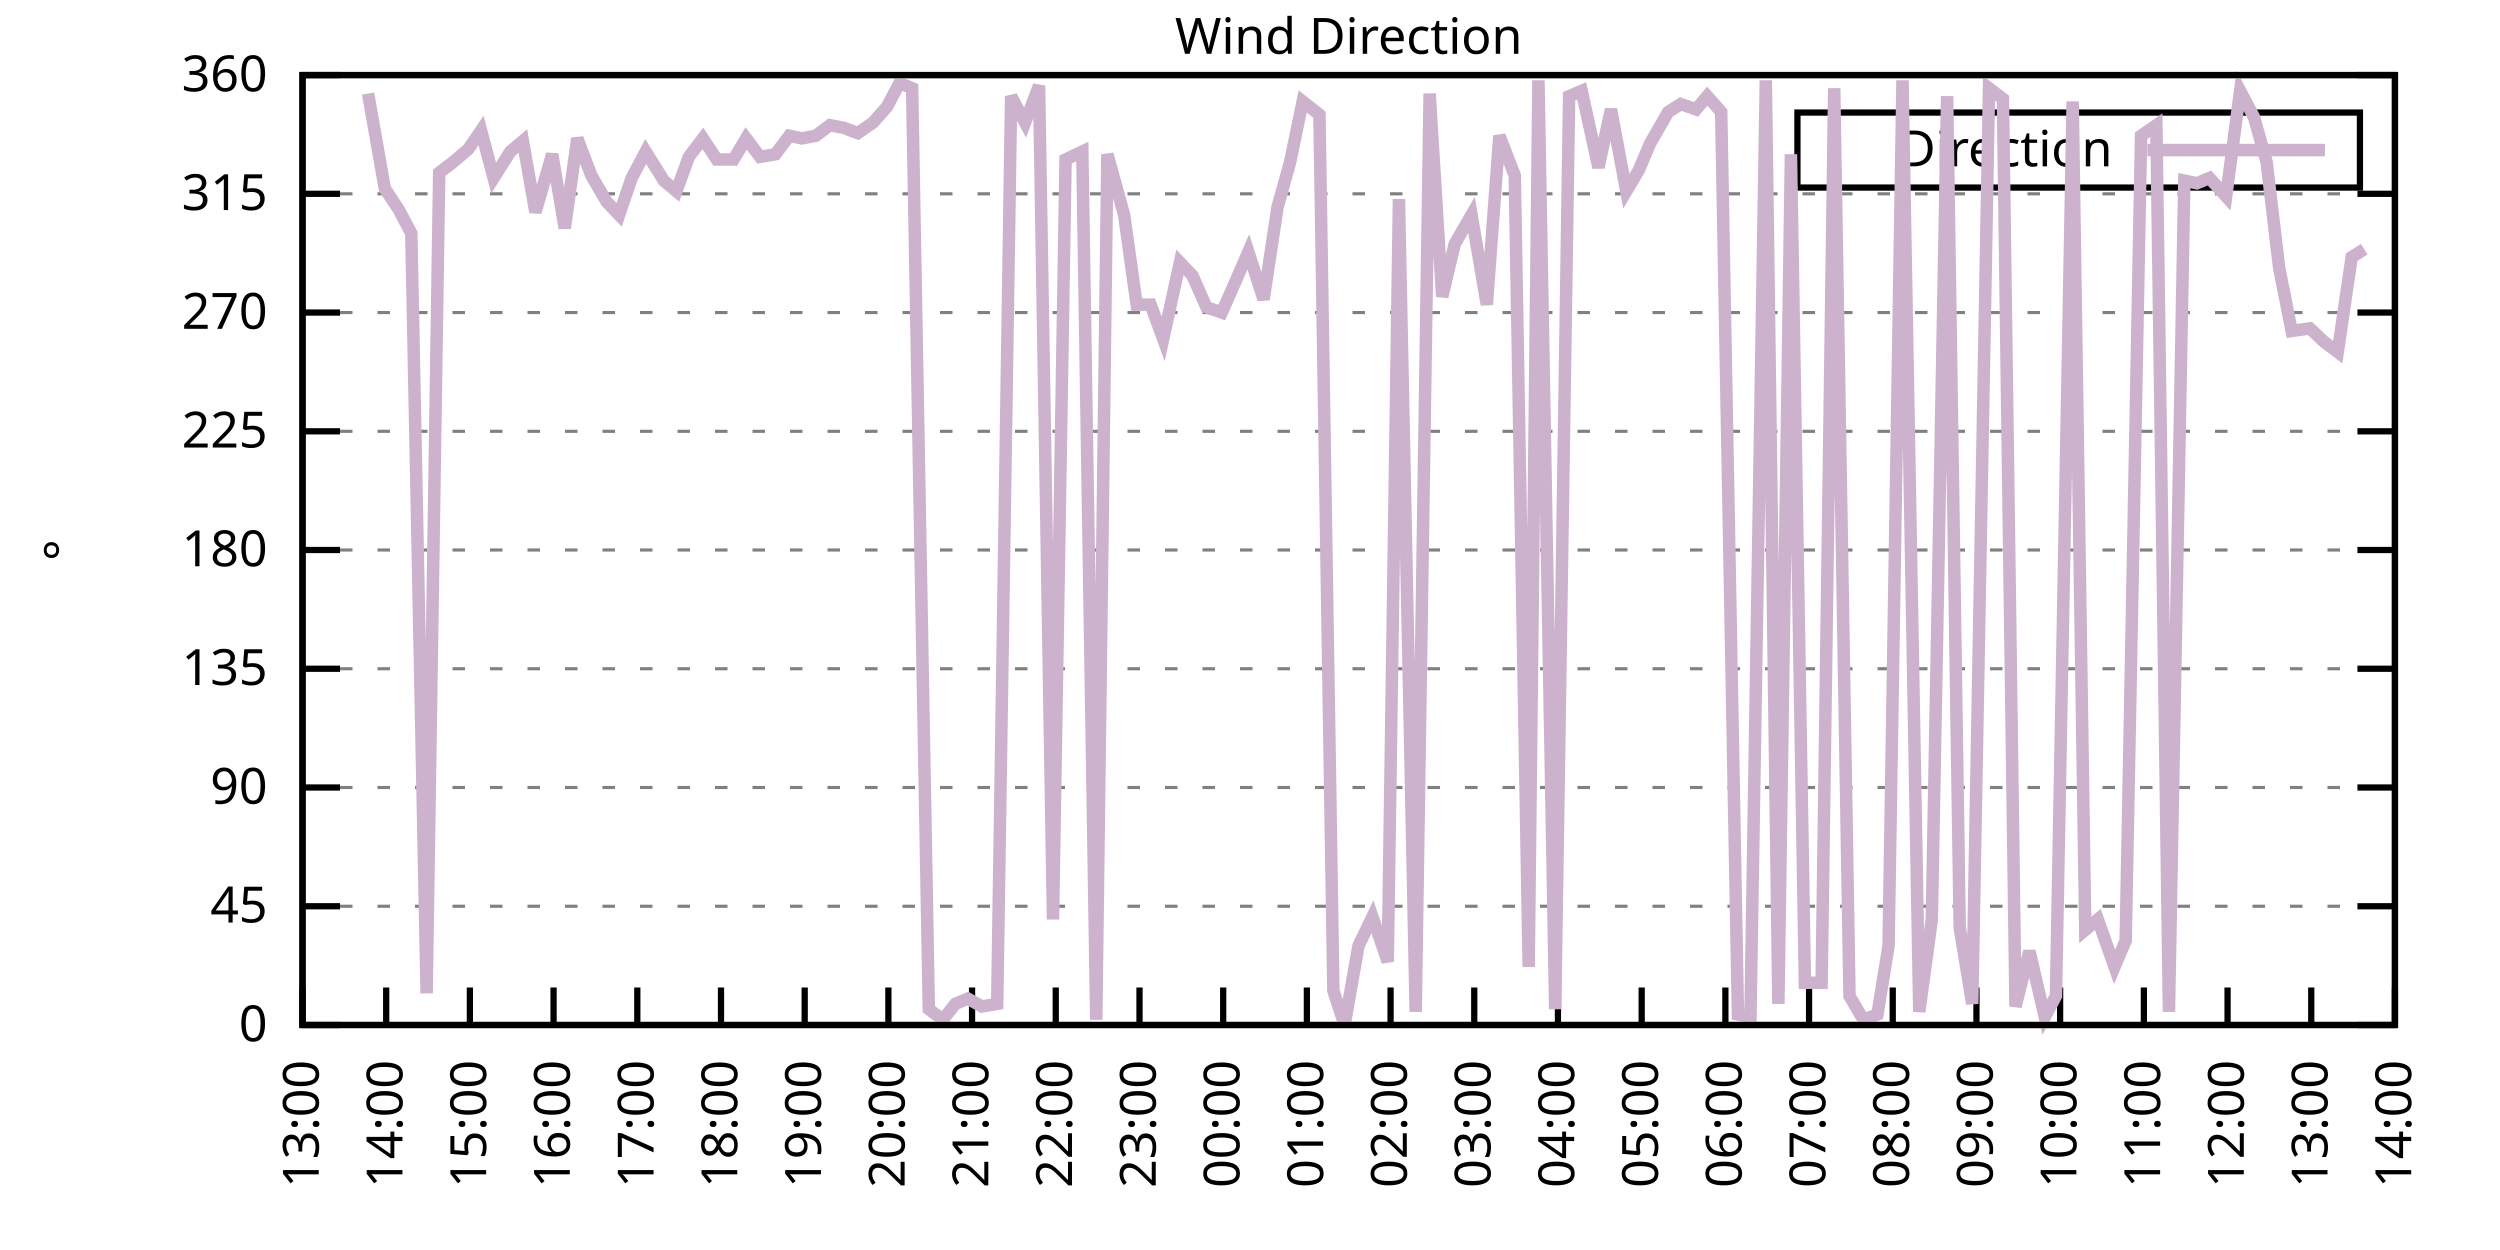
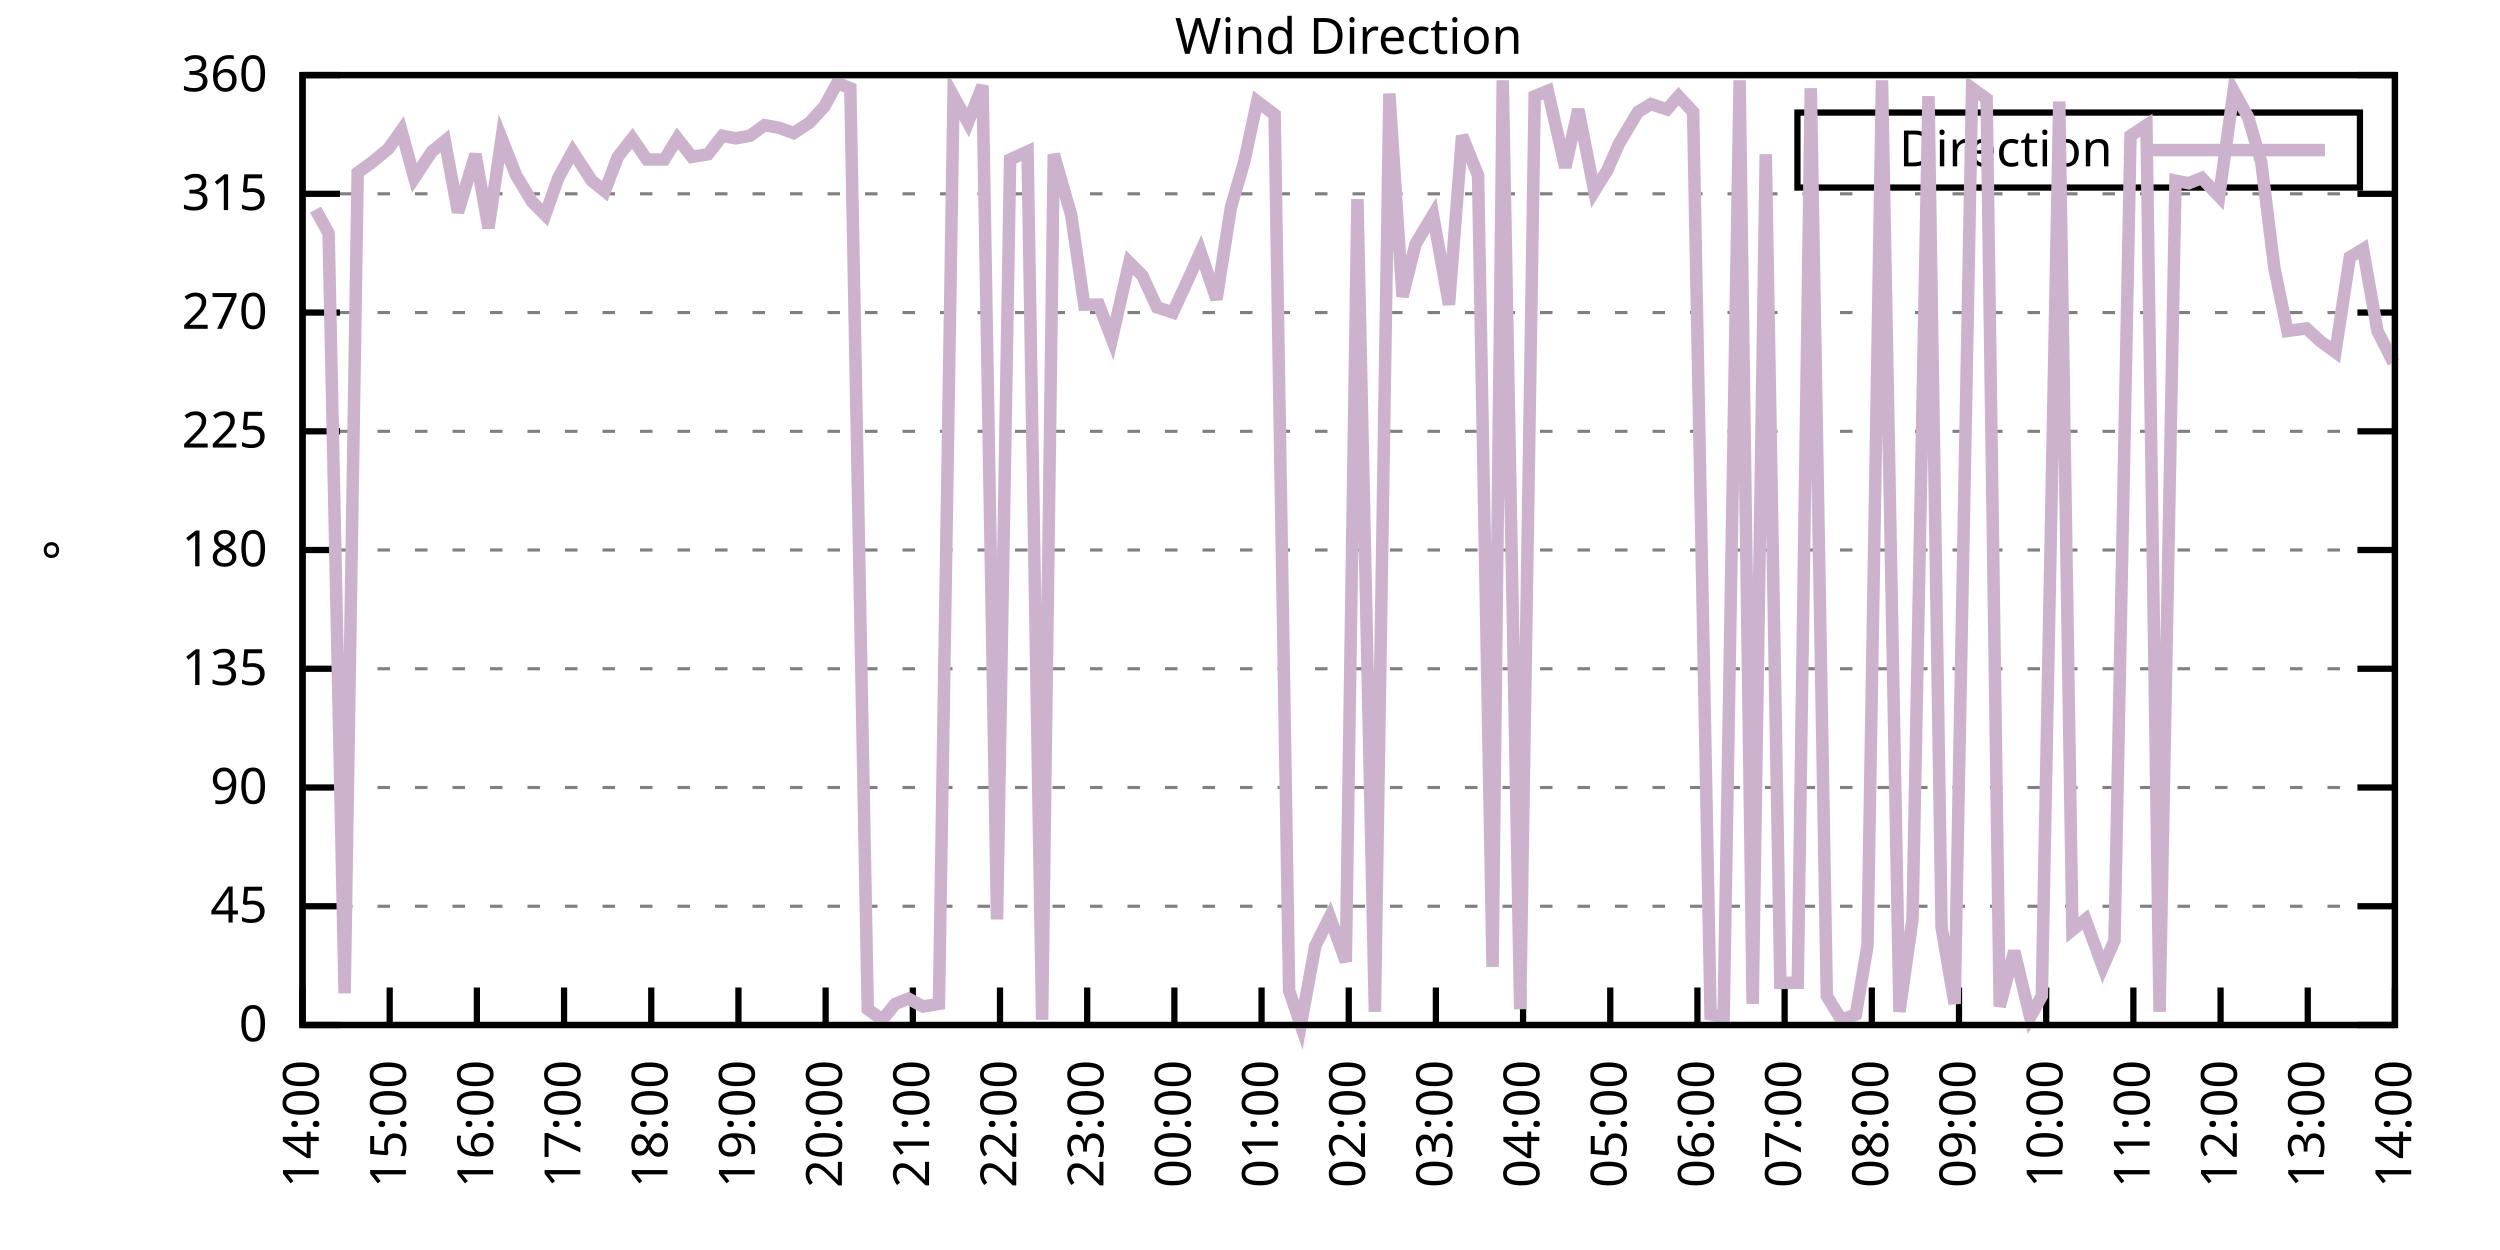
<svg xmlns="http://www.w3.org/2000/svg" xmlns:xlink="http://www.w3.org/1999/xlink" width="400" height="200" viewBox="0 0 400 200">
  <g id="gnuplot_canvas">
    <rect x="0" y="0" width="400" height="200" fill="none" />
    <defs>
      <circle id="gpDot" r="0.5" stroke-width="0.5" stroke="currentColor" />
      <path id="gpPt0" stroke-width="0.333" stroke="currentColor" d="M-1,0 h2 M0,-1 v2" />
      <path id="gpPt1" stroke-width="0.333" stroke="currentColor" d="M-1,-1 L1,1 M1,-1 L-1,1" />
      <path id="gpPt2" stroke-width="0.333" stroke="currentColor" d="M-1,0 L1,0 M0,-1 L0,1 M-1,-1 L1,1 M-1,1 L1,-1" />
      <rect id="gpPt3" stroke-width="0.333" stroke="currentColor" x="-1" y="-1" width="2" height="2" />
      <rect id="gpPt4" stroke-width="0.333" stroke="currentColor" fill="currentColor" x="-1" y="-1" width="2" height="2" />
      <circle id="gpPt5" stroke-width="0.333" stroke="currentColor" cx="0" cy="0" r="1" />
      <use xlink:href="#gpPt5" id="gpPt6" fill="currentColor" stroke="none" />
      <path id="gpPt7" stroke-width="0.333" stroke="currentColor" d="M0,-1.33 L-1.33,0.67 L1.33,0.67 z" />
      <use xlink:href="#gpPt7" id="gpPt8" fill="currentColor" stroke="none" />
      <use xlink:href="#gpPt7" id="gpPt9" stroke="currentColor" transform="rotate(180)" />
      <use xlink:href="#gpPt9" id="gpPt10" fill="currentColor" stroke="none" />
      <use xlink:href="#gpPt3" id="gpPt11" stroke="currentColor" transform="rotate(45)" />
      <use xlink:href="#gpPt11" id="gpPt12" fill="currentColor" stroke="none" />
      <path id="gpPt13" stroke-width="0.333" stroke="currentColor" d="M0,1.330 L1.265,0.411 L0.782,-1.067 L-0.782,-1.076 L-1.265,0.411 z" />
      <use xlink:href="#gpPt13" id="gpPt14" fill="currentColor" stroke="none" />
      <filter id="textbox" filterUnits="objectBoundingBox" x="0" y="0" height="1" width="1">
        <feFlood flood-color="white" flood-opacity="1" result="bgnd" />
        <feComposite in="SourceGraphic" in2="bgnd" operator="atop" />
      </filter>
      <filter id="greybox" filterUnits="objectBoundingBox" x="0" y="0" height="1" width="1">
        <feFlood flood-color="lightgrey" flood-opacity="1" result="grey" />
        <feComposite in="SourceGraphic" in2="grey" operator="atop" />
      </filter>
    </defs>
    <g fill="none" color="white" stroke="currentColor" stroke-width="1.00" stroke-linecap="butt" stroke-linejoin="miter">
</g>
    <g fill="none" color="black" stroke="currentColor" stroke-width="1.00" stroke-linecap="butt" stroke-linejoin="miter">
      <g stroke="none" shape-rendering="crispEdges">
        <polygon fill="rgb(255, 255, 255)" points="48.40,164.00 383.18,164.00 383.18,12.02 48.40,12.02 " />
      </g>
    </g>
    <g fill="none" color="black" stroke="currentColor" stroke-width="1.00" stroke-linecap="butt" stroke-linejoin="miter">
</g>
    <g fill="none" color="black" stroke="black" stroke-width="0.50" stroke-linecap="butt" stroke-linejoin="miter">
</g>
    <g fill="none" color="gray" stroke="currentColor" stroke-width="0.50" stroke-linecap="butt" stroke-linejoin="miter">
      <path stroke="gray" stroke-dasharray="2,4" class="gridline" d="M48.40,164.00 L383.19,164.00  " />
    </g>
    <g fill="none" color="gray" stroke="gray" stroke-width="1.00" stroke-linecap="butt" stroke-linejoin="miter">
</g>
    <g fill="none" color="black" stroke="currentColor" stroke-width="1.00" stroke-linecap="butt" stroke-linejoin="miter">
      <path stroke="black" d="M48.40,164.00 L54.40,164.00 M383.19,164.00 L377.19,164.00  " />
      <g transform="translate(42.80,166.60)" stroke="none" fill="black" font-family="Sans" font-size="8.00" text-anchor="end">
        <text>
          <tspan font-family="Sans"> 0</tspan>
        </text>
      </g>
    </g>
    <g fill="none" color="black" stroke="currentColor" stroke-width="1.00" stroke-linecap="butt" stroke-linejoin="miter">
</g>
    <g fill="none" color="black" stroke="black" stroke-width="0.50" stroke-linecap="butt" stroke-linejoin="miter">
</g>
    <g fill="none" color="gray" stroke="currentColor" stroke-width="0.50" stroke-linecap="butt" stroke-linejoin="miter">
      <path stroke="gray" stroke-dasharray="2,4" class="gridline" d="M48.40,145.00 L383.19,145.00  " />
    </g>
    <g fill="none" color="gray" stroke="gray" stroke-width="1.00" stroke-linecap="butt" stroke-linejoin="miter">
</g>
    <g fill="none" color="black" stroke="currentColor" stroke-width="1.00" stroke-linecap="butt" stroke-linejoin="miter">
      <path stroke="black" d="M48.40,145.00 L54.40,145.00 M383.19,145.00 L377.19,145.00  " />
      <g transform="translate(42.80,147.60)" stroke="none" fill="black" font-family="Sans" font-size="8.00" text-anchor="end">
        <text>
          <tspan font-family="Sans"> 45</tspan>
        </text>
      </g>
    </g>
    <g fill="none" color="black" stroke="currentColor" stroke-width="1.00" stroke-linecap="butt" stroke-linejoin="miter">
</g>
    <g fill="none" color="black" stroke="black" stroke-width="0.50" stroke-linecap="butt" stroke-linejoin="miter">
</g>
    <g fill="none" color="gray" stroke="currentColor" stroke-width="0.50" stroke-linecap="butt" stroke-linejoin="miter">
      <path stroke="gray" stroke-dasharray="2,4" class="gridline" d="M48.40,126.00 L383.19,126.00  " />
    </g>
    <g fill="none" color="gray" stroke="gray" stroke-width="1.00" stroke-linecap="butt" stroke-linejoin="miter">
</g>
    <g fill="none" color="black" stroke="currentColor" stroke-width="1.00" stroke-linecap="butt" stroke-linejoin="miter">
      <path stroke="black" d="M48.40,126.00 L54.40,126.00 M383.19,126.00 L377.19,126.00  " />
      <g transform="translate(42.80,128.60)" stroke="none" fill="black" font-family="Sans" font-size="8.00" text-anchor="end">
        <text>
          <tspan font-family="Sans"> 90</tspan>
        </text>
      </g>
    </g>
    <g fill="none" color="black" stroke="currentColor" stroke-width="1.00" stroke-linecap="butt" stroke-linejoin="miter">
</g>
    <g fill="none" color="black" stroke="black" stroke-width="0.50" stroke-linecap="butt" stroke-linejoin="miter">
</g>
    <g fill="none" color="gray" stroke="currentColor" stroke-width="0.50" stroke-linecap="butt" stroke-linejoin="miter">
      <path stroke="gray" stroke-dasharray="2,4" class="gridline" d="M48.40,107.00 L383.19,107.00  " />
    </g>
    <g fill="none" color="gray" stroke="gray" stroke-width="1.00" stroke-linecap="butt" stroke-linejoin="miter">
</g>
    <g fill="none" color="black" stroke="currentColor" stroke-width="1.00" stroke-linecap="butt" stroke-linejoin="miter">
      <path stroke="black" d="M48.40,107.00 L54.40,107.00 M383.19,107.00 L377.19,107.00  " />
      <g transform="translate(42.80,109.60)" stroke="none" fill="black" font-family="Sans" font-size="8.00" text-anchor="end">
        <text>
          <tspan font-family="Sans"> 135</tspan>
        </text>
      </g>
    </g>
    <g fill="none" color="black" stroke="currentColor" stroke-width="1.00" stroke-linecap="butt" stroke-linejoin="miter">
</g>
    <g fill="none" color="black" stroke="black" stroke-width="0.50" stroke-linecap="butt" stroke-linejoin="miter">
</g>
    <g fill="none" color="gray" stroke="currentColor" stroke-width="0.50" stroke-linecap="butt" stroke-linejoin="miter">
      <path stroke="gray" stroke-dasharray="2,4" class="gridline" d="M48.40,88.00 L383.19,88.00  " />
    </g>
    <g fill="none" color="gray" stroke="gray" stroke-width="1.00" stroke-linecap="butt" stroke-linejoin="miter">
</g>
    <g fill="none" color="black" stroke="currentColor" stroke-width="1.00" stroke-linecap="butt" stroke-linejoin="miter">
      <path stroke="black" d="M48.40,88.00 L54.40,88.00 M383.19,88.00 L377.19,88.00  " />
      <g transform="translate(42.80,90.60)" stroke="none" fill="black" font-family="Sans" font-size="8.00" text-anchor="end">
        <text>
          <tspan font-family="Sans"> 180</tspan>
        </text>
      </g>
    </g>
    <g fill="none" color="black" stroke="currentColor" stroke-width="1.00" stroke-linecap="butt" stroke-linejoin="miter">
</g>
    <g fill="none" color="black" stroke="black" stroke-width="0.50" stroke-linecap="butt" stroke-linejoin="miter">
</g>
    <g fill="none" color="gray" stroke="currentColor" stroke-width="0.50" stroke-linecap="butt" stroke-linejoin="miter">
      <path stroke="gray" stroke-dasharray="2,4" class="gridline" d="M48.40,69.01 L383.19,69.01  " />
    </g>
    <g fill="none" color="gray" stroke="gray" stroke-width="1.00" stroke-linecap="butt" stroke-linejoin="miter">
</g>
    <g fill="none" color="black" stroke="currentColor" stroke-width="1.00" stroke-linecap="butt" stroke-linejoin="miter">
      <path stroke="black" d="M48.40,69.01 L54.40,69.01 M383.19,69.01 L377.19,69.01  " />
      <g transform="translate(42.80,71.61)" stroke="none" fill="black" font-family="Sans" font-size="8.00" text-anchor="end">
        <text>
          <tspan font-family="Sans"> 225</tspan>
        </text>
      </g>
    </g>
    <g fill="none" color="black" stroke="currentColor" stroke-width="1.00" stroke-linecap="butt" stroke-linejoin="miter">
</g>
    <g fill="none" color="black" stroke="black" stroke-width="0.50" stroke-linecap="butt" stroke-linejoin="miter">
</g>
    <g fill="none" color="gray" stroke="currentColor" stroke-width="0.50" stroke-linecap="butt" stroke-linejoin="miter">
      <path stroke="gray" stroke-dasharray="2,4" class="gridline" d="M48.40,50.01 L383.19,50.01  " />
    </g>
    <g fill="none" color="gray" stroke="gray" stroke-width="1.00" stroke-linecap="butt" stroke-linejoin="miter">
</g>
    <g fill="none" color="black" stroke="currentColor" stroke-width="1.00" stroke-linecap="butt" stroke-linejoin="miter">
      <path stroke="black" d="M48.40,50.01 L54.40,50.01 M383.19,50.01 L377.19,50.01  " />
      <g transform="translate(42.80,52.61)" stroke="none" fill="black" font-family="Sans" font-size="8.00" text-anchor="end">
        <text>
          <tspan font-family="Sans"> 270</tspan>
        </text>
      </g>
    </g>
    <g fill="none" color="black" stroke="currentColor" stroke-width="1.00" stroke-linecap="butt" stroke-linejoin="miter">
</g>
    <g fill="none" color="black" stroke="black" stroke-width="0.50" stroke-linecap="butt" stroke-linejoin="miter">
</g>
    <g fill="none" color="gray" stroke="currentColor" stroke-width="0.50" stroke-linecap="butt" stroke-linejoin="miter">
      <path stroke="gray" stroke-dasharray="2,4" class="gridline" d="M48.40,31.01 L383.19,31.01  " />
    </g>
    <g fill="none" color="gray" stroke="gray" stroke-width="1.00" stroke-linecap="butt" stroke-linejoin="miter">
</g>
    <g fill="none" color="black" stroke="currentColor" stroke-width="1.00" stroke-linecap="butt" stroke-linejoin="miter">
      <path stroke="black" d="M48.40,31.01 L54.40,31.01 M383.19,31.01 L377.19,31.01  " />
      <g transform="translate(42.80,33.61)" stroke="none" fill="black" font-family="Sans" font-size="8.00" text-anchor="end">
        <text>
          <tspan font-family="Sans"> 315</tspan>
        </text>
      </g>
    </g>
    <g fill="none" color="black" stroke="currentColor" stroke-width="1.00" stroke-linecap="butt" stroke-linejoin="miter">
</g>
    <g fill="none" color="black" stroke="black" stroke-width="0.50" stroke-linecap="butt" stroke-linejoin="miter">
</g>
    <g fill="none" color="gray" stroke="currentColor" stroke-width="0.50" stroke-linecap="butt" stroke-linejoin="miter">
      <path stroke="gray" stroke-dasharray="2,4" class="gridline" d="M48.40,12.01 L383.19,12.01  " />
    </g>
    <g fill="none" color="gray" stroke="gray" stroke-width="1.00" stroke-linecap="butt" stroke-linejoin="miter">
</g>
    <g fill="none" color="black" stroke="currentColor" stroke-width="1.00" stroke-linecap="butt" stroke-linejoin="miter">
      <path stroke="black" d="M48.40,12.01 L54.40,12.01 M383.19,12.01 L377.19,12.01  " />
      <g transform="translate(42.80,14.61)" stroke="none" fill="black" font-family="Sans" font-size="8.00" text-anchor="end">
        <text>
          <tspan font-family="Sans"> 360</tspan>
        </text>
      </g>
    </g>
    <g fill="none" color="black" stroke="currentColor" stroke-width="1.00" stroke-linecap="butt" stroke-linejoin="miter">
      <path stroke="black" d="M48.40,164.00 L48.40,158.00  " />
      <g transform="translate(51.00,169.60) rotate(270.00)" stroke="none" fill="black" font-family="Sans" font-size="8.00" text-anchor="end">
        <text>
-           <tspan font-family="Sans">13:00</tspan>
-         </text>
-       </g>
-     </g>
-     <g fill="none" color="black" stroke="currentColor" stroke-width="1.00" stroke-linecap="butt" stroke-linejoin="miter">
-       <path stroke="black" d="M61.79,164.00 L61.79,158.00  " />
-       <g transform="translate(64.39,169.60) rotate(270.00)" stroke="none" fill="black" font-family="Sans" font-size="8.00" text-anchor="end">
-         <text>
          <tspan font-family="Sans">14:00</tspan>
        </text>
      </g>
    </g>
    <g fill="none" color="black" stroke="currentColor" stroke-width="1.00" stroke-linecap="butt" stroke-linejoin="miter">
-       <path stroke="black" d="M75.18,164.00 L75.18,158.00  " />
-       <g transform="translate(77.78,169.60) rotate(270.00)" stroke="none" fill="black" font-family="Sans" font-size="8.00" text-anchor="end">
+       <path stroke="black" d="M62.35,164.00 L62.35,158.00  " />
+       <g transform="translate(64.95,169.60) rotate(270.00)" stroke="none" fill="black" font-family="Sans" font-size="8.00" text-anchor="end">
        <text>
          <tspan font-family="Sans">15:00</tspan>
        </text>
      </g>
    </g>
    <g fill="none" color="black" stroke="currentColor" stroke-width="1.00" stroke-linecap="butt" stroke-linejoin="miter">
-       <path stroke="black" d="M88.57,164.00 L88.57,158.00  " />
-       <g transform="translate(91.17,169.60) rotate(270.00)" stroke="none" fill="black" font-family="Sans" font-size="8.00" text-anchor="end">
+       <path stroke="black" d="M76.30,164.00 L76.30,158.00  " />
+       <g transform="translate(78.90,169.60) rotate(270.00)" stroke="none" fill="black" font-family="Sans" font-size="8.00" text-anchor="end">
        <text>
          <tspan font-family="Sans">16:00</tspan>
        </text>
      </g>
    </g>
    <g fill="none" color="black" stroke="currentColor" stroke-width="1.00" stroke-linecap="butt" stroke-linejoin="miter">
-       <path stroke="black" d="M101.97,164.00 L101.97,158.00  " />
-       <g transform="translate(104.57,169.60) rotate(270.00)" stroke="none" fill="black" font-family="Sans" font-size="8.00" text-anchor="end">
+       <path stroke="black" d="M90.25,164.00 L90.25,158.00  " />
+       <g transform="translate(92.85,169.60) rotate(270.00)" stroke="none" fill="black" font-family="Sans" font-size="8.00" text-anchor="end">
        <text>
          <tspan font-family="Sans">17:00</tspan>
        </text>
      </g>
    </g>
    <g fill="none" color="black" stroke="currentColor" stroke-width="1.00" stroke-linecap="butt" stroke-linejoin="miter">
-       <path stroke="black" d="M115.36,164.00 L115.36,158.00  " />
-       <g transform="translate(117.96,169.60) rotate(270.00)" stroke="none" fill="black" font-family="Sans" font-size="8.00" text-anchor="end">
+       <path stroke="black" d="M104.20,164.00 L104.20,158.00  " />
+       <g transform="translate(106.80,169.60) rotate(270.00)" stroke="none" fill="black" font-family="Sans" font-size="8.00" text-anchor="end">
        <text>
          <tspan font-family="Sans">18:00</tspan>
        </text>
      </g>
    </g>
    <g fill="none" color="black" stroke="currentColor" stroke-width="1.00" stroke-linecap="butt" stroke-linejoin="miter">
-       <path stroke="black" d="M128.75,164.00 L128.75,158.00  " />
-       <g transform="translate(131.35,169.60) rotate(270.00)" stroke="none" fill="black" font-family="Sans" font-size="8.00" text-anchor="end">
+       <path stroke="black" d="M118.15,164.00 L118.15,158.00  " />
+       <g transform="translate(120.75,169.60) rotate(270.00)" stroke="none" fill="black" font-family="Sans" font-size="8.00" text-anchor="end">
        <text>
          <tspan font-family="Sans">19:00</tspan>
        </text>
      </g>
    </g>
    <g fill="none" color="black" stroke="currentColor" stroke-width="1.00" stroke-linecap="butt" stroke-linejoin="miter">
-       <path stroke="black" d="M142.14,164.00 L142.14,158.00  " />
-       <g transform="translate(144.74,169.60) rotate(270.00)" stroke="none" fill="black" font-family="Sans" font-size="8.00" text-anchor="end">
+       <path stroke="black" d="M132.10,164.00 L132.10,158.00  " />
+       <g transform="translate(134.70,169.60) rotate(270.00)" stroke="none" fill="black" font-family="Sans" font-size="8.00" text-anchor="end">
        <text>
          <tspan font-family="Sans">20:00</tspan>
        </text>
      </g>
    </g>
    <g fill="none" color="black" stroke="currentColor" stroke-width="1.00" stroke-linecap="butt" stroke-linejoin="miter">
-       <path stroke="black" d="M155.53,164.00 L155.53,158.00  " />
-       <g transform="translate(158.13,169.60) rotate(270.00)" stroke="none" fill="black" font-family="Sans" font-size="8.00" text-anchor="end">
+       <path stroke="black" d="M146.05,164.00 L146.05,158.00  " />
+       <g transform="translate(148.65,169.60) rotate(270.00)" stroke="none" fill="black" font-family="Sans" font-size="8.00" text-anchor="end">
        <text>
          <tspan font-family="Sans">21:00</tspan>
        </text>
      </g>
    </g>
    <g fill="none" color="black" stroke="currentColor" stroke-width="1.00" stroke-linecap="butt" stroke-linejoin="miter">
-       <path stroke="black" d="M168.92,164.00 L168.92,158.00  " />
-       <g transform="translate(171.52,169.60) rotate(270.00)" stroke="none" fill="black" font-family="Sans" font-size="8.00" text-anchor="end">
+       <path stroke="black" d="M160.00,164.00 L160.00,158.00  " />
+       <g transform="translate(162.60,169.60) rotate(270.00)" stroke="none" fill="black" font-family="Sans" font-size="8.00" text-anchor="end">
        <text>
          <tspan font-family="Sans">22:00</tspan>
        </text>
      </g>
    </g>
    <g fill="none" color="black" stroke="currentColor" stroke-width="1.00" stroke-linecap="butt" stroke-linejoin="miter">
-       <path stroke="black" d="M182.32,164.00 L182.32,158.00  " />
-       <g transform="translate(184.92,169.60) rotate(270.00)" stroke="none" fill="black" font-family="Sans" font-size="8.00" text-anchor="end">
+       <path stroke="black" d="M173.95,164.00 L173.95,158.00  " />
+       <g transform="translate(176.55,169.60) rotate(270.00)" stroke="none" fill="black" font-family="Sans" font-size="8.00" text-anchor="end">
        <text>
          <tspan font-family="Sans">23:00</tspan>
        </text>
      </g>
    </g>
    <g fill="none" color="black" stroke="currentColor" stroke-width="1.00" stroke-linecap="butt" stroke-linejoin="miter">
-       <path stroke="black" d="M195.71,164.00 L195.71,158.00  " />
-       <g transform="translate(198.31,169.60) rotate(270.00)" stroke="none" fill="black" font-family="Sans" font-size="8.00" text-anchor="end">
+       <path stroke="black" d="M187.90,164.00 L187.90,158.00  " />
+       <g transform="translate(190.50,169.60) rotate(270.00)" stroke="none" fill="black" font-family="Sans" font-size="8.00" text-anchor="end">
        <text>
          <tspan font-family="Sans">00:00</tspan>
        </text>
      </g>
    </g>
    <g fill="none" color="black" stroke="currentColor" stroke-width="1.00" stroke-linecap="butt" stroke-linejoin="miter">
-       <path stroke="black" d="M209.10,164.00 L209.10,158.00  " />
-       <g transform="translate(211.70,169.60) rotate(270.00)" stroke="none" fill="black" font-family="Sans" font-size="8.00" text-anchor="end">
+       <path stroke="black" d="M201.85,164.00 L201.85,158.00  " />
+       <g transform="translate(204.45,169.60) rotate(270.00)" stroke="none" fill="black" font-family="Sans" font-size="8.00" text-anchor="end">
        <text>
          <tspan font-family="Sans">01:00</tspan>
        </text>
      </g>
    </g>
    <g fill="none" color="black" stroke="currentColor" stroke-width="1.00" stroke-linecap="butt" stroke-linejoin="miter">
-       <path stroke="black" d="M222.49,164.00 L222.49,158.00  " />
-       <g transform="translate(225.09,169.60) rotate(270.00)" stroke="none" fill="black" font-family="Sans" font-size="8.00" text-anchor="end">
+       <path stroke="black" d="M215.80,164.00 L215.80,158.00  " />
+       <g transform="translate(218.40,169.60) rotate(270.00)" stroke="none" fill="black" font-family="Sans" font-size="8.00" text-anchor="end">
        <text>
          <tspan font-family="Sans">02:00</tspan>
        </text>
      </g>
    </g>
    <g fill="none" color="black" stroke="currentColor" stroke-width="1.00" stroke-linecap="butt" stroke-linejoin="miter">
-       <path stroke="black" d="M235.88,164.00 L235.88,158.00  " />
-       <g transform="translate(238.48,169.60) rotate(270.00)" stroke="none" fill="black" font-family="Sans" font-size="8.00" text-anchor="end">
+       <path stroke="black" d="M229.74,164.00 L229.74,158.00  " />
+       <g transform="translate(232.34,169.60) rotate(270.00)" stroke="none" fill="black" font-family="Sans" font-size="8.00" text-anchor="end">
        <text>
          <tspan font-family="Sans">03:00</tspan>
        </text>
      </g>
    </g>
    <g fill="none" color="black" stroke="currentColor" stroke-width="1.00" stroke-linecap="butt" stroke-linejoin="miter">
-       <path stroke="black" d="M249.27,164.00 L249.27,158.00  " />
-       <g transform="translate(251.87,169.60) rotate(270.00)" stroke="none" fill="black" font-family="Sans" font-size="8.00" text-anchor="end">
+       <path stroke="black" d="M243.69,164.00 L243.69,158.00  " />
+       <g transform="translate(246.29,169.60) rotate(270.00)" stroke="none" fill="black" font-family="Sans" font-size="8.00" text-anchor="end">
        <text>
          <tspan font-family="Sans">04:00</tspan>
        </text>
      </g>
    </g>
    <g fill="none" color="black" stroke="currentColor" stroke-width="1.00" stroke-linecap="butt" stroke-linejoin="miter">
-       <path stroke="black" d="M262.67,164.00 L262.67,158.00  " />
-       <g transform="translate(265.27,169.60) rotate(270.00)" stroke="none" fill="black" font-family="Sans" font-size="8.00" text-anchor="end">
+       <path stroke="black" d="M257.64,164.00 L257.64,158.00  " />
+       <g transform="translate(260.24,169.60) rotate(270.00)" stroke="none" fill="black" font-family="Sans" font-size="8.00" text-anchor="end">
        <text>
          <tspan font-family="Sans">05:00</tspan>
        </text>
      </g>
    </g>
    <g fill="none" color="black" stroke="currentColor" stroke-width="1.00" stroke-linecap="butt" stroke-linejoin="miter">
-       <path stroke="black" d="M276.06,164.00 L276.06,158.00  " />
-       <g transform="translate(278.66,169.60) rotate(270.00)" stroke="none" fill="black" font-family="Sans" font-size="8.00" text-anchor="end">
+       <path stroke="black" d="M271.59,164.00 L271.59,158.00  " />
+       <g transform="translate(274.19,169.60) rotate(270.00)" stroke="none" fill="black" font-family="Sans" font-size="8.00" text-anchor="end">
        <text>
          <tspan font-family="Sans">06:00</tspan>
        </text>
      </g>
    </g>
    <g fill="none" color="black" stroke="currentColor" stroke-width="1.00" stroke-linecap="butt" stroke-linejoin="miter">
-       <path stroke="black" d="M289.45,164.00 L289.45,158.00  " />
-       <g transform="translate(292.05,169.60) rotate(270.00)" stroke="none" fill="black" font-family="Sans" font-size="8.00" text-anchor="end">
+       <path stroke="black" d="M285.54,164.00 L285.54,158.00  " />
+       <g transform="translate(288.14,169.60) rotate(270.00)" stroke="none" fill="black" font-family="Sans" font-size="8.00" text-anchor="end">
        <text>
          <tspan font-family="Sans">07:00</tspan>
        </text>
      </g>
    </g>
    <g fill="none" color="black" stroke="currentColor" stroke-width="1.00" stroke-linecap="butt" stroke-linejoin="miter">
-       <path stroke="black" d="M302.84,164.00 L302.84,158.00  " />
-       <g transform="translate(305.44,169.60) rotate(270.00)" stroke="none" fill="black" font-family="Sans" font-size="8.00" text-anchor="end">
+       <path stroke="black" d="M299.49,164.00 L299.49,158.00  " />
+       <g transform="translate(302.09,169.60) rotate(270.00)" stroke="none" fill="black" font-family="Sans" font-size="8.00" text-anchor="end">
        <text>
          <tspan font-family="Sans">08:00</tspan>
        </text>
      </g>
    </g>
    <g fill="none" color="black" stroke="currentColor" stroke-width="1.00" stroke-linecap="butt" stroke-linejoin="miter">
-       <path stroke="black" d="M316.23,164.00 L316.23,158.00  " />
-       <g transform="translate(318.83,169.60) rotate(270.00)" stroke="none" fill="black" font-family="Sans" font-size="8.00" text-anchor="end">
+       <path stroke="black" d="M313.44,164.00 L313.44,158.00  " />
+       <g transform="translate(316.04,169.60) rotate(270.00)" stroke="none" fill="black" font-family="Sans" font-size="8.00" text-anchor="end">
        <text>
          <tspan font-family="Sans">09:00</tspan>
        </text>
      </g>
    </g>
    <g fill="none" color="black" stroke="currentColor" stroke-width="1.00" stroke-linecap="butt" stroke-linejoin="miter">
-       <path stroke="black" d="M329.62,164.00 L329.62,158.00  " />
-       <g transform="translate(332.22,169.60) rotate(270.00)" stroke="none" fill="black" font-family="Sans" font-size="8.00" text-anchor="end">
+       <path stroke="black" d="M327.39,164.00 L327.39,158.00  " />
+       <g transform="translate(329.99,169.60) rotate(270.00)" stroke="none" fill="black" font-family="Sans" font-size="8.00" text-anchor="end">
        <text>
          <tspan font-family="Sans">10:00</tspan>
        </text>
      </g>
    </g>
    <g fill="none" color="black" stroke="currentColor" stroke-width="1.00" stroke-linecap="butt" stroke-linejoin="miter">
-       <path stroke="black" d="M343.02,164.00 L343.02,158.00  " />
-       <g transform="translate(345.62,169.60) rotate(270.00)" stroke="none" fill="black" font-family="Sans" font-size="8.00" text-anchor="end">
+       <path stroke="black" d="M341.34,164.00 L341.34,158.00  " />
+       <g transform="translate(343.94,169.60) rotate(270.00)" stroke="none" fill="black" font-family="Sans" font-size="8.00" text-anchor="end">
        <text>
          <tspan font-family="Sans">11:00</tspan>
        </text>
      </g>
    </g>
    <g fill="none" color="black" stroke="currentColor" stroke-width="1.00" stroke-linecap="butt" stroke-linejoin="miter">
-       <path stroke="black" d="M356.41,164.00 L356.41,158.00  " />
-       <g transform="translate(359.01,169.60) rotate(270.00)" stroke="none" fill="black" font-family="Sans" font-size="8.00" text-anchor="end">
+       <path stroke="black" d="M355.29,164.00 L355.29,158.00  " />
+       <g transform="translate(357.89,169.60) rotate(270.00)" stroke="none" fill="black" font-family="Sans" font-size="8.00" text-anchor="end">
        <text>
          <tspan font-family="Sans">12:00</tspan>
        </text>
      </g>
    </g>
    <g fill="none" color="black" stroke="currentColor" stroke-width="1.00" stroke-linecap="butt" stroke-linejoin="miter">
-       <path stroke="black" d="M369.80,164.00 L369.80,158.00  " />
-       <g transform="translate(372.40,169.60) rotate(270.00)" stroke="none" fill="black" font-family="Sans" font-size="8.00" text-anchor="end">
+       <path stroke="black" d="M369.24,164.00 L369.24,158.00  " />
+       <g transform="translate(371.84,169.60) rotate(270.00)" stroke="none" fill="black" font-family="Sans" font-size="8.00" text-anchor="end">
        <text>
          <tspan font-family="Sans">13:00</tspan>
        </text>
      </g>
    </g>
    <g fill="none" color="black" stroke="currentColor" stroke-width="1.00" stroke-linecap="butt" stroke-linejoin="miter">
      <path stroke="black" d="M383.19,164.00 L383.19,158.00  " />
      <g transform="translate(385.79,169.60) rotate(270.00)" stroke="none" fill="black" font-family="Sans" font-size="8.00" text-anchor="end">
        <text>
          <tspan font-family="Sans">14:00</tspan>
        </text>
      </g>
    </g>
    <g fill="none" color="black" stroke="currentColor" stroke-width="1.00" stroke-linecap="butt" stroke-linejoin="miter">
</g>
    <g fill="none" color="black" stroke="currentColor" stroke-width="1.00" stroke-linecap="butt" stroke-linejoin="miter">
      <path stroke="black" d="M48.40,12.01 L48.40,164.00 L383.19,164.00 L383.19,12.01 L48.40,12.01 Z  " />
    </g>
    <g fill="none" color="black" stroke="currentColor" stroke-width="1.00" stroke-linecap="butt" stroke-linejoin="miter">
</g>
    <g fill="none" color="black" stroke="currentColor" stroke-width="1.00" stroke-linecap="butt" stroke-linejoin="miter">
      <path stroke="black" d="M287.59,30.01 L287.59,18.01 L377.59,18.01 L377.59,30.01 L287.59,30.01 Z  " />
    </g>
    <g id="Wind_direction_plot_1">
      <g fill="none" color="white" stroke="black" stroke-width="2.00" stroke-linecap="butt" stroke-linejoin="miter">
</g>
      <g fill="none" color="black" stroke="currentColor" stroke-width="2.00" stroke-linecap="butt" stroke-linejoin="miter">
        <g transform="translate(337.99,26.61)" stroke="none" fill="black" font-family="Sans" font-size="8.00" text-anchor="end">
          <text>
            <tspan font-family="Sans">Direction</tspan>
          </text>
        </g>
      </g>
      <g fill="none" color="black" stroke="currentColor" stroke-width="2.00" stroke-linecap="butt" stroke-linejoin="miter">
-         <path stroke="rgb(204, 178, 204)" d="M343.59,24.01 L371.99,24.01 M58.89,14.97 L61.57,30.16 L63.80,33.54 L65.81,37.34 L68.26,158.93 L70.27,27.63   L72.50,25.94 L74.96,23.83 L76.97,20.88 L78.98,28.48 L81.66,24.25 L83.66,22.56 L85.67,33.96 L88.35,24.68   L90.36,36.50 L92.37,22.14 L94.60,28.05 L97.06,32.28 L99.06,34.39 L101.07,28.48 L103.31,24.25 L106.21,28.90   L108.22,30.59 L110.22,25.10 L112.46,22.14 L114.69,25.52 L117.37,25.52 L119.38,22.14 L121.61,25.10 L124.06,24.68   L126.29,21.72 L128.30,22.14 L130.54,21.72 L132.77,20.03 L135.00,20.45 L137.23,21.30 L139.69,19.61 L141.92,17.08   L143.93,13.28 L145.94,14.12 L148.61,161.47 L150.85,163.16 L152.85,160.62 L154.86,159.78 L157.10,161.04 L159.55,160.62   L161.78,15.39 L164.01,19.61 L166.25,13.70 L168.48,147.11 L170.49,25.52 L173.17,24.25 L175.40,163.16 L177.18,24.68   L179.86,34.39 L181.87,48.74 L184.10,48.74 L186.11,54.23 L188.79,41.99 L190.80,44.10 L193.03,49.16 L195.48,50.01   L197.72,44.94 L199.73,40.30 L202.18,47.90 L204.41,33.12 L206.42,25.94 L208.43,16.23 L211.11,18.34 L213.34,158.51   L215.13,164.00 L217.36,151.33 L219.59,146.69 L222.04,153.87 L223.83,31.85 L226.51,161.89 L228.74,14.97 L230.75,47.47   L232.76,39.03 L235.44,34.39 L237.89,48.74 L239.90,21.72 L242.36,28.05 L244.59,154.71 L246.15,12.85 L248.83,161.47   L251.06,15.39 L253.07,14.54 L255.75,26.79 L257.76,17.50 L260.21,30.59 L262.22,27.21 L264.00,22.99 L266.91,17.92   L268.92,16.65 L271.37,17.50 L273.16,15.39 L275.39,17.92 L278.07,162.31 L280.07,162.73 L282.53,12.85 L284.54,160.62   L286.55,24.68 L288.78,157.24 L291.46,157.24 L293.47,14.12 L295.92,159.36 L298.15,163.16 L300.39,162.31 L302.17,151.33   L304.40,12.85 L307.08,161.89 L309.09,147.11 L311.54,15.39 L313.55,148.38 L315.56,160.62 L318.24,14.12 L320.47,15.81   L322.48,161.04 L324.71,152.18 L327.17,162.73 L328.95,159.36 L331.63,16.23 L333.64,148.80 L335.65,147.11 L338.33,154.71   L340.11,150.49 L342.57,21.72 L345.02,20.03 L347.03,161.89 L349.49,28.90 L351.50,29.32 L353.51,28.48 L356.18,31.43   L358.42,14.54 L360.65,18.77 L362.66,25.94 L364.66,42.83 L366.67,52.96 L369.58,52.54 L371.81,54.65 L374.04,56.34   L376.27,41.14 L378.28,39.87  " />
+         <path stroke="rgb(204, 178, 204)" d="M343.59,24.01 L371.99,24.01 M50.49,33.54 L52.58,37.34 L55.14,158.93 L57.23,27.63 L59.56,25.94 L62.12,23.83   L64.21,20.88 L66.30,28.48 L69.09,24.25 L71.18,22.56 L73.28,33.96 L76.07,24.68 L78.16,36.50 L80.25,22.14   L82.58,28.05 L85.13,32.28 L87.23,34.39 L89.32,28.48 L91.64,24.25 L94.67,28.90 L96.76,30.59 L98.85,25.10   L101.18,22.14 L103.50,25.52 L106.29,25.52 L108.38,22.14 L110.71,25.10 L113.27,24.68 L115.59,21.72 L117.68,22.14   L120.01,21.72 L122.33,20.03 L124.66,20.45 L126.98,21.30 L129.54,19.61 L131.87,17.08 L133.96,13.28 L136.05,14.12   L138.84,161.47 L141.16,163.16 L143.26,160.62 L145.35,159.78 L147.67,161.04 L150.23,160.62 L152.56,15.39 L154.88,19.61   L157.21,13.70 L159.53,147.11 L161.62,25.52 L164.41,24.25 L166.74,163.16 L168.60,24.68 L171.39,34.39 L173.48,48.74   L175.81,48.74 L177.90,54.23 L180.69,41.99 L182.78,44.10 L185.11,49.16 L187.66,50.01 L189.99,44.94 L192.08,40.30   L194.64,47.90 L196.96,33.12 L199.06,25.94 L201.15,16.23 L203.94,18.34 L206.26,158.51 L208.12,164.00 L210.45,151.33   L212.77,146.69 L215.33,153.87 L217.19,31.85 L219.98,161.89 L222.30,14.97 L224.40,47.47 L226.49,39.03 L229.28,34.39   L231.84,48.74 L233.93,21.72 L236.49,28.05 L238.81,154.71 L240.44,12.85 L243.23,161.47 L245.55,15.39 L247.65,14.54   L250.44,26.79 L252.53,17.50 L255.09,30.59 L257.18,27.21 L259.04,22.99 L262.06,17.92 L264.15,16.65 L266.71,17.50   L268.57,15.39 L270.90,17.92 L273.69,162.31 L275.78,162.73 L278.34,12.85 L280.43,160.62 L282.52,24.68 L284.85,157.24   L287.64,157.24 L289.73,14.12 L292.29,159.36 L294.61,163.16 L296.94,162.31 L298.80,151.33 L301.12,12.85 L303.91,161.89   L306.00,147.11 L308.56,15.39 L310.65,148.38 L312.74,160.62 L315.53,14.12 L317.86,15.81 L319.95,161.04 L322.28,152.18   L324.83,162.73 L326.69,159.36 L329.48,16.23 L331.58,148.80 L333.67,147.11 L336.46,154.71 L338.32,150.49 L340.88,21.72   L343.43,20.03 L345.53,161.89 L348.08,28.90 L350.18,29.32 L352.27,28.48 L355.06,31.43 L357.38,14.54 L359.71,18.77   L361.80,25.94 L363.89,42.83 L365.99,52.96 L369.01,52.54 L371.33,54.65 L373.66,56.34 L375.98,41.14 L378.08,39.87   L380.40,52.96 L382.96,58.03  " />
      </g>
    </g>
    <g fill="none" color="black" stroke="currentColor" stroke-width="2.00" stroke-linecap="butt" stroke-linejoin="miter">
</g>
    <g fill="none" color="black" stroke="black" stroke-width="1.00" stroke-linecap="butt" stroke-linejoin="miter">
</g>
    <g fill="none" color="black" stroke="currentColor" stroke-width="1.00" stroke-linecap="butt" stroke-linejoin="miter">
      <path stroke="black" d="M48.40,12.01 L48.40,164.00 L383.19,164.00 L383.19,12.01 L48.40,12.01 Z  " />
      <g transform="translate(12.80,88.01) rotate(270.00)" stroke="none" fill="black" font-family="Sans" font-size="8.00" text-anchor="middle">
        <text>
          <tspan font-family="Sans">°</tspan>
        </text>
      </g>
    </g>
    <g fill="none" color="black" stroke="currentColor" stroke-width="1.00" stroke-linecap="butt" stroke-linejoin="miter">
</g>
    <g fill="none" color="black" stroke="currentColor" stroke-width="1.00" stroke-linecap="butt" stroke-linejoin="miter">
      <g transform="translate(215.79,8.61)" stroke="none" fill="black" font-family="Sans" font-size="8.00" text-anchor="middle">
        <text>
          <tspan font-family="Sans">Wind Direction</tspan>
        </text>
      </g>
    </g>
    <g fill="none" color="black" stroke="currentColor" stroke-width="1.00" stroke-linecap="butt" stroke-linejoin="miter">
</g>
  </g>
</svg>
